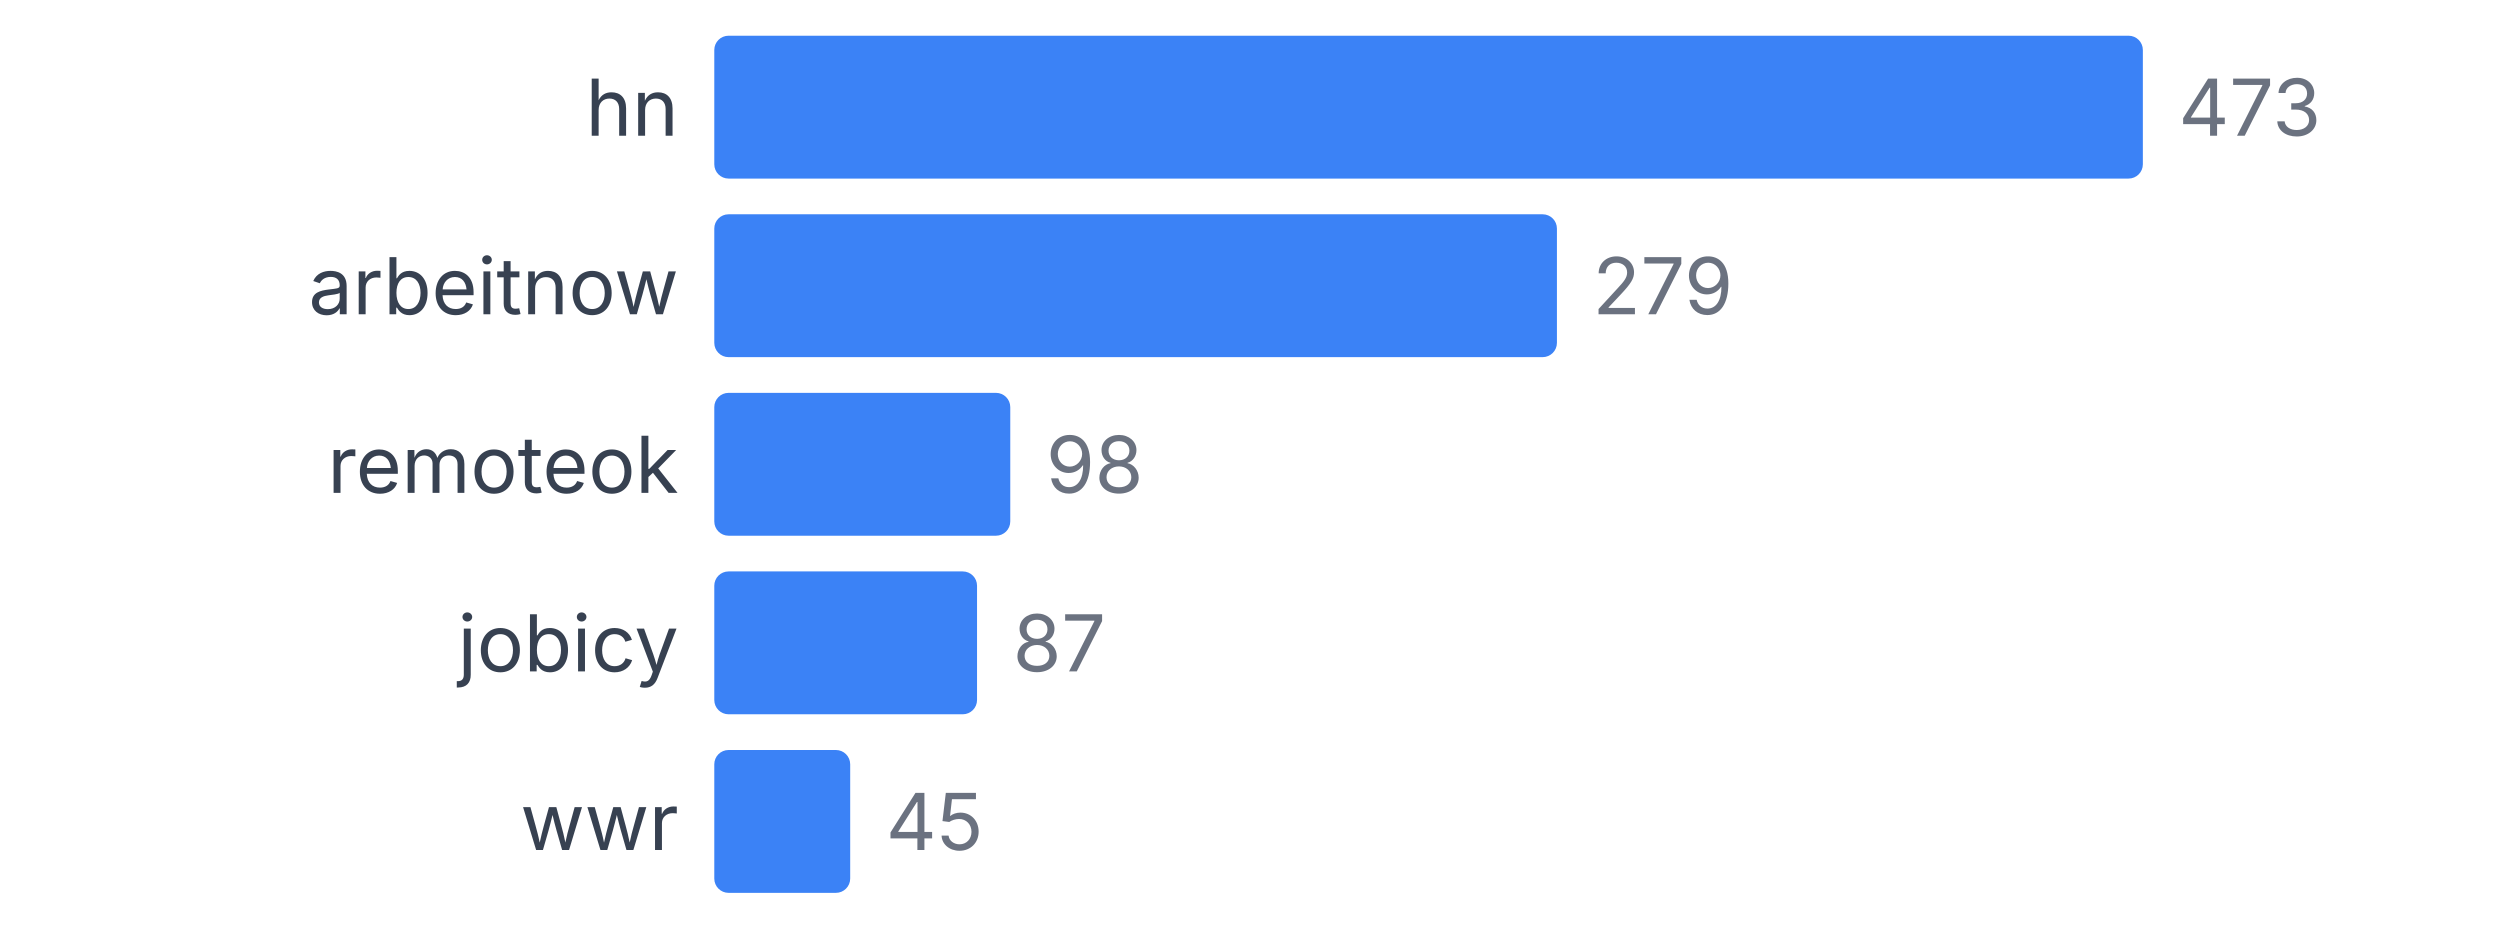
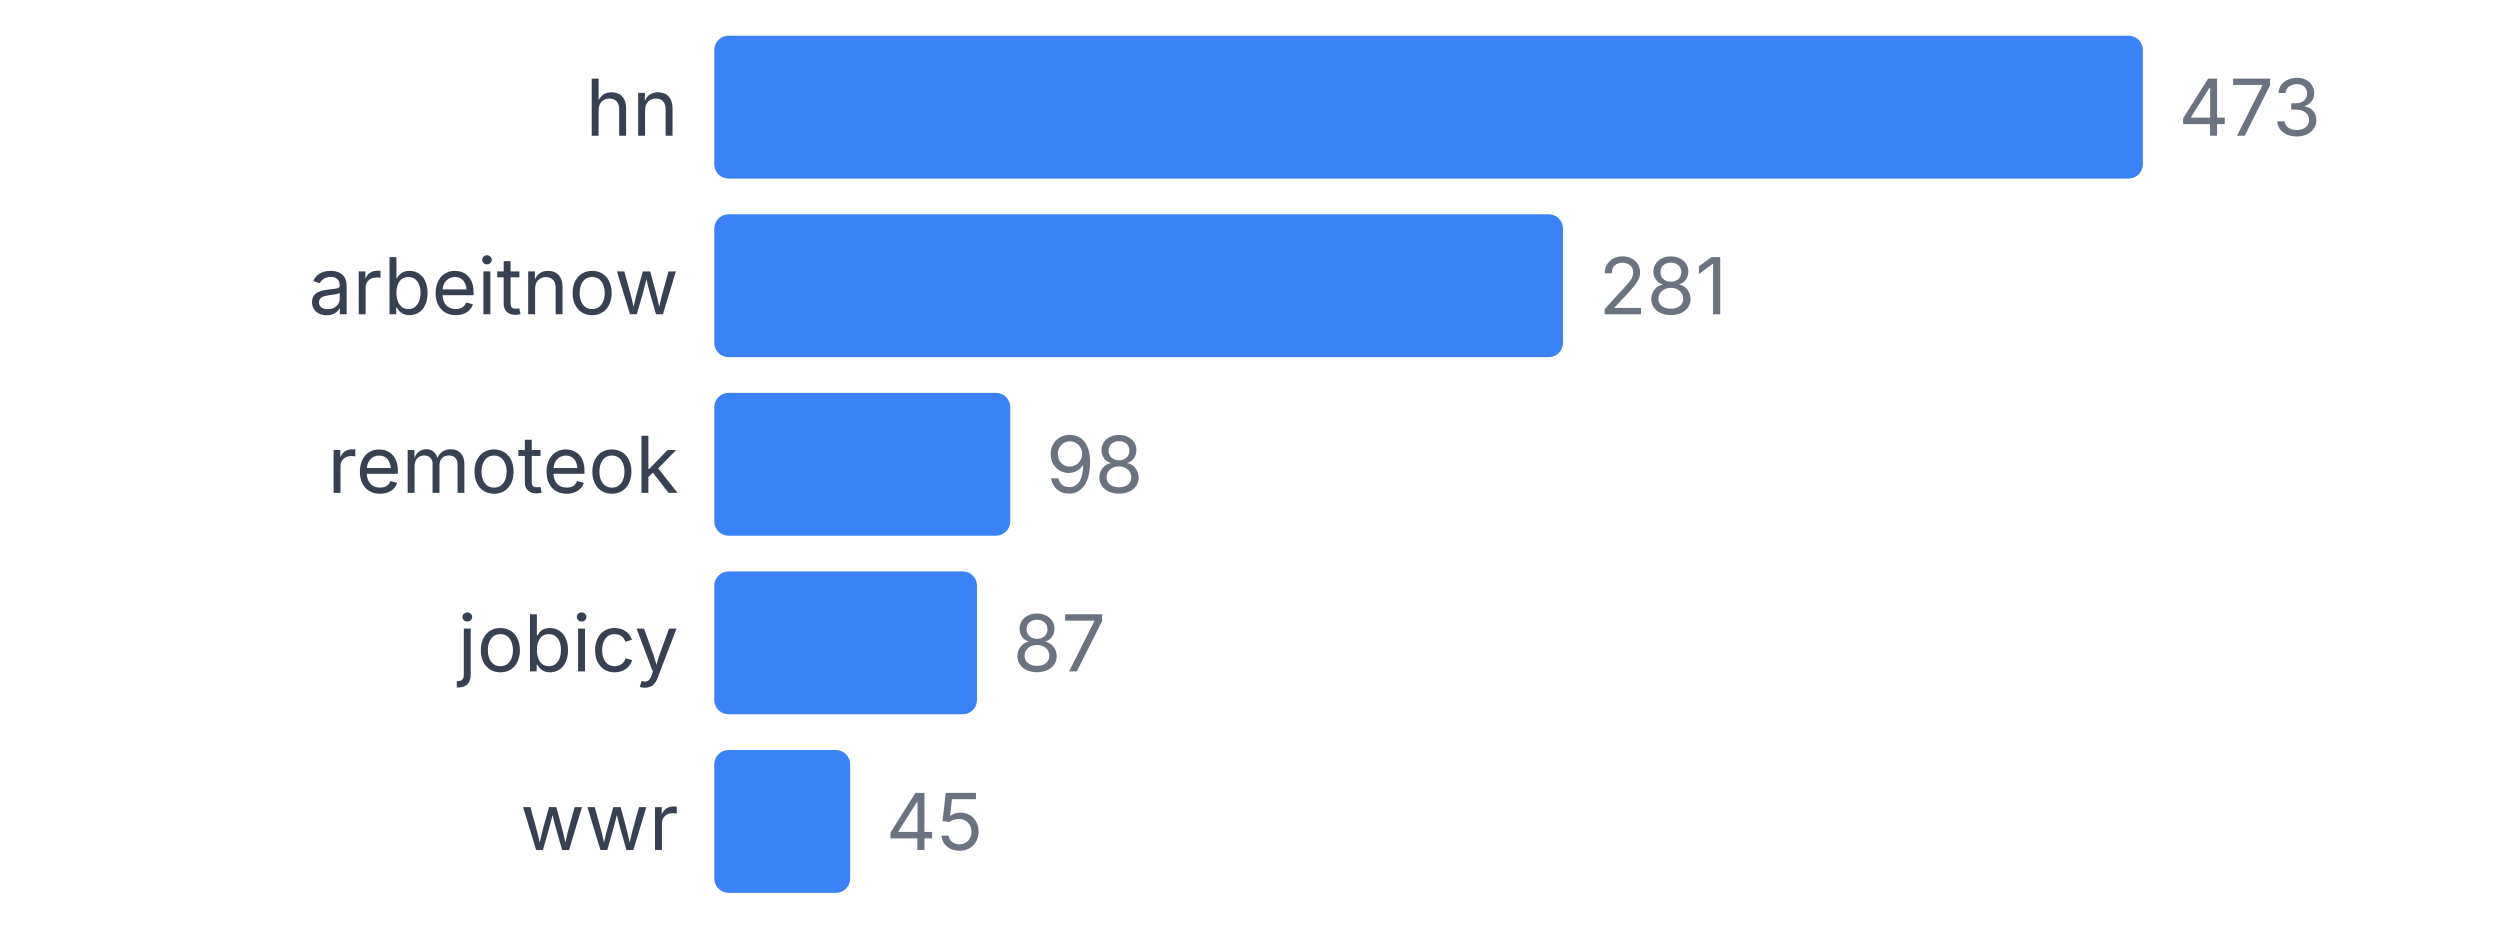
<svg xmlns="http://www.w3.org/2000/svg" width="350" height="130" viewBox="0 0 350 130">
  <style>
    text { font-family: system-ui, -apple-system, sans-serif; }
  </style>
  <text x="95" y="19" text-anchor="end" font-size="11" fill="#374151">hn</text>
  <rect x="100" y="5" width="200" height="20" fill="#3b82f6" rx="2" />
  <text x="305" y="19" font-size="11" fill="#6b7280">473</text>
  <text x="95" y="44" text-anchor="end" font-size="11" fill="#374151">arbeitnow</text>
-   <rect x="100" y="30" width="117.97" height="20" fill="#3b82f6" rx="2" />
-   <text x="222.97" y="44" font-size="11" fill="#6b7280">279</text>
+   <rect x="100" y="30" width="118.816" height="20" fill="#3b82f6" rx="2" />
+   <text x="223.816" y="44" font-size="11" fill="#6b7280">281</text>
  <text x="95" y="69" text-anchor="end" font-size="11" fill="#374151">remoteok</text>
  <rect x="100" y="55" width="41.438" height="20" fill="#3b82f6" rx="2" />
  <text x="146.438" y="69" font-size="11" fill="#6b7280">98</text>
  <text x="95" y="94" text-anchor="end" font-size="11" fill="#374151">jobicy</text>
  <rect x="100" y="80" width="36.786" height="20" fill="#3b82f6" rx="2" />
  <text x="141.786" y="94" font-size="11" fill="#6b7280">87</text>
  <text x="95" y="119" text-anchor="end" font-size="11" fill="#374151">wwr</text>
  <rect x="100" y="105" width="19.027" height="20" fill="#3b82f6" rx="2" />
  <text x="124.027" y="119" font-size="11" fill="#6b7280">45</text>
</svg>
